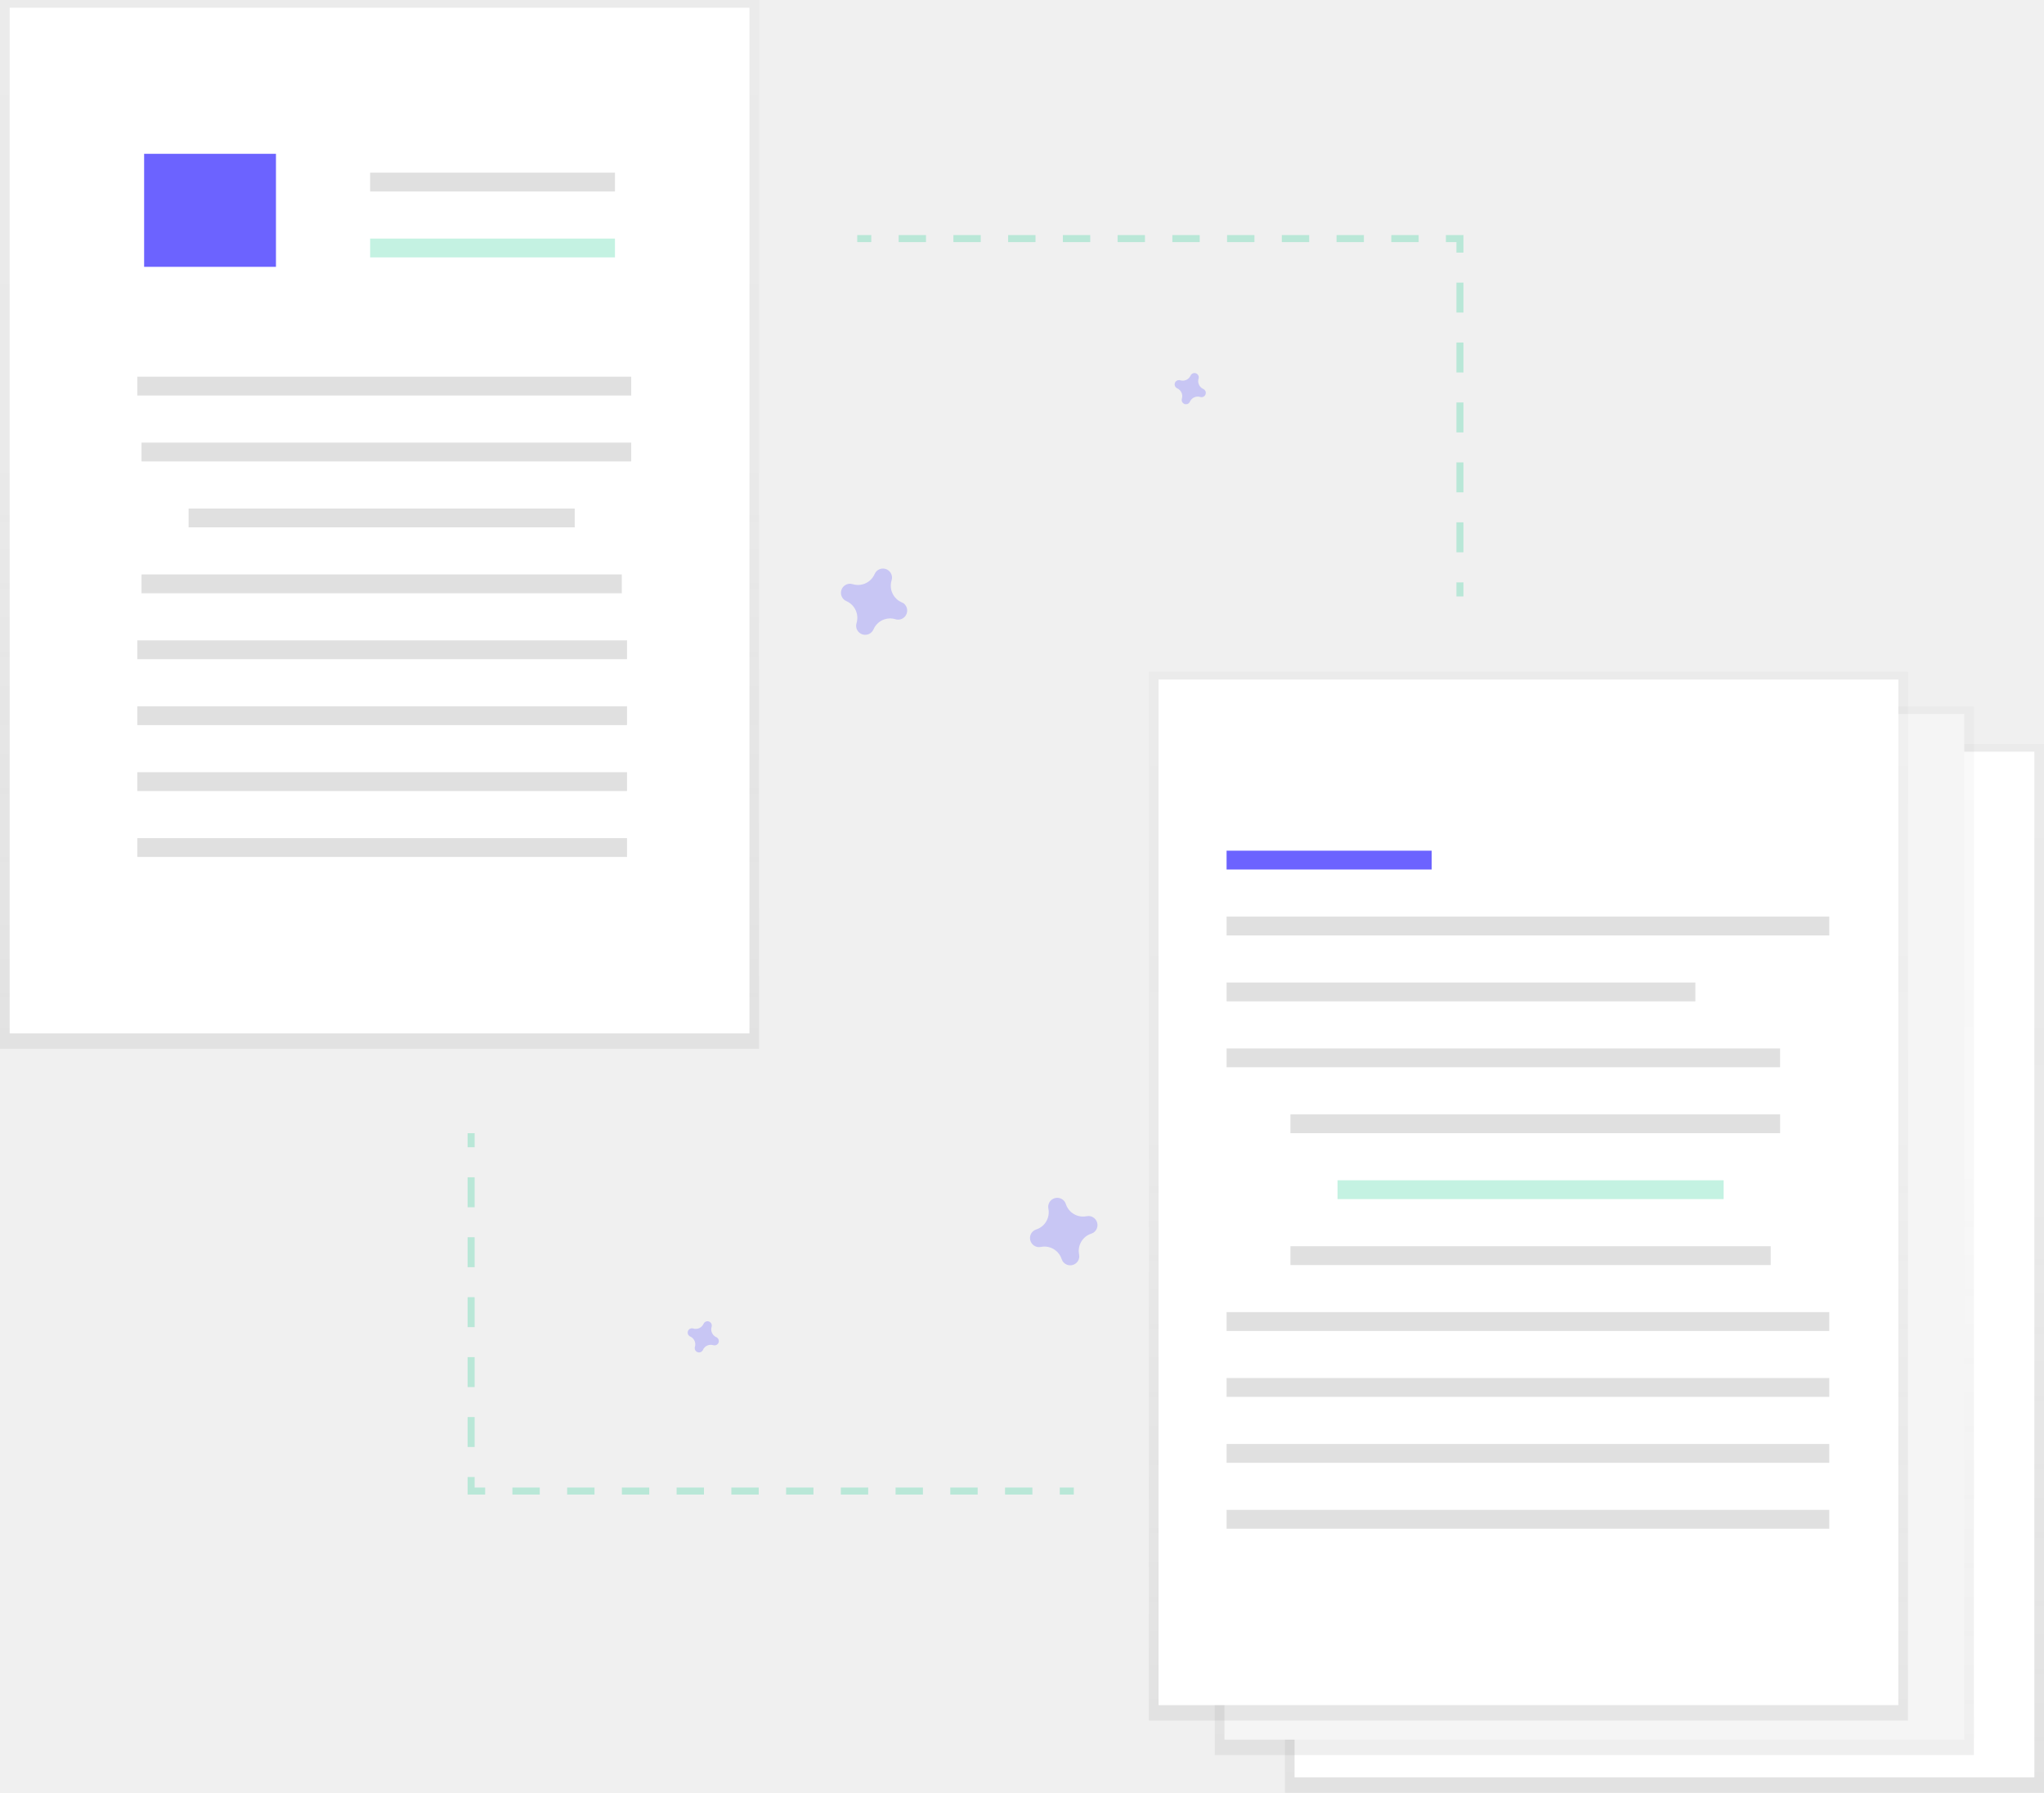
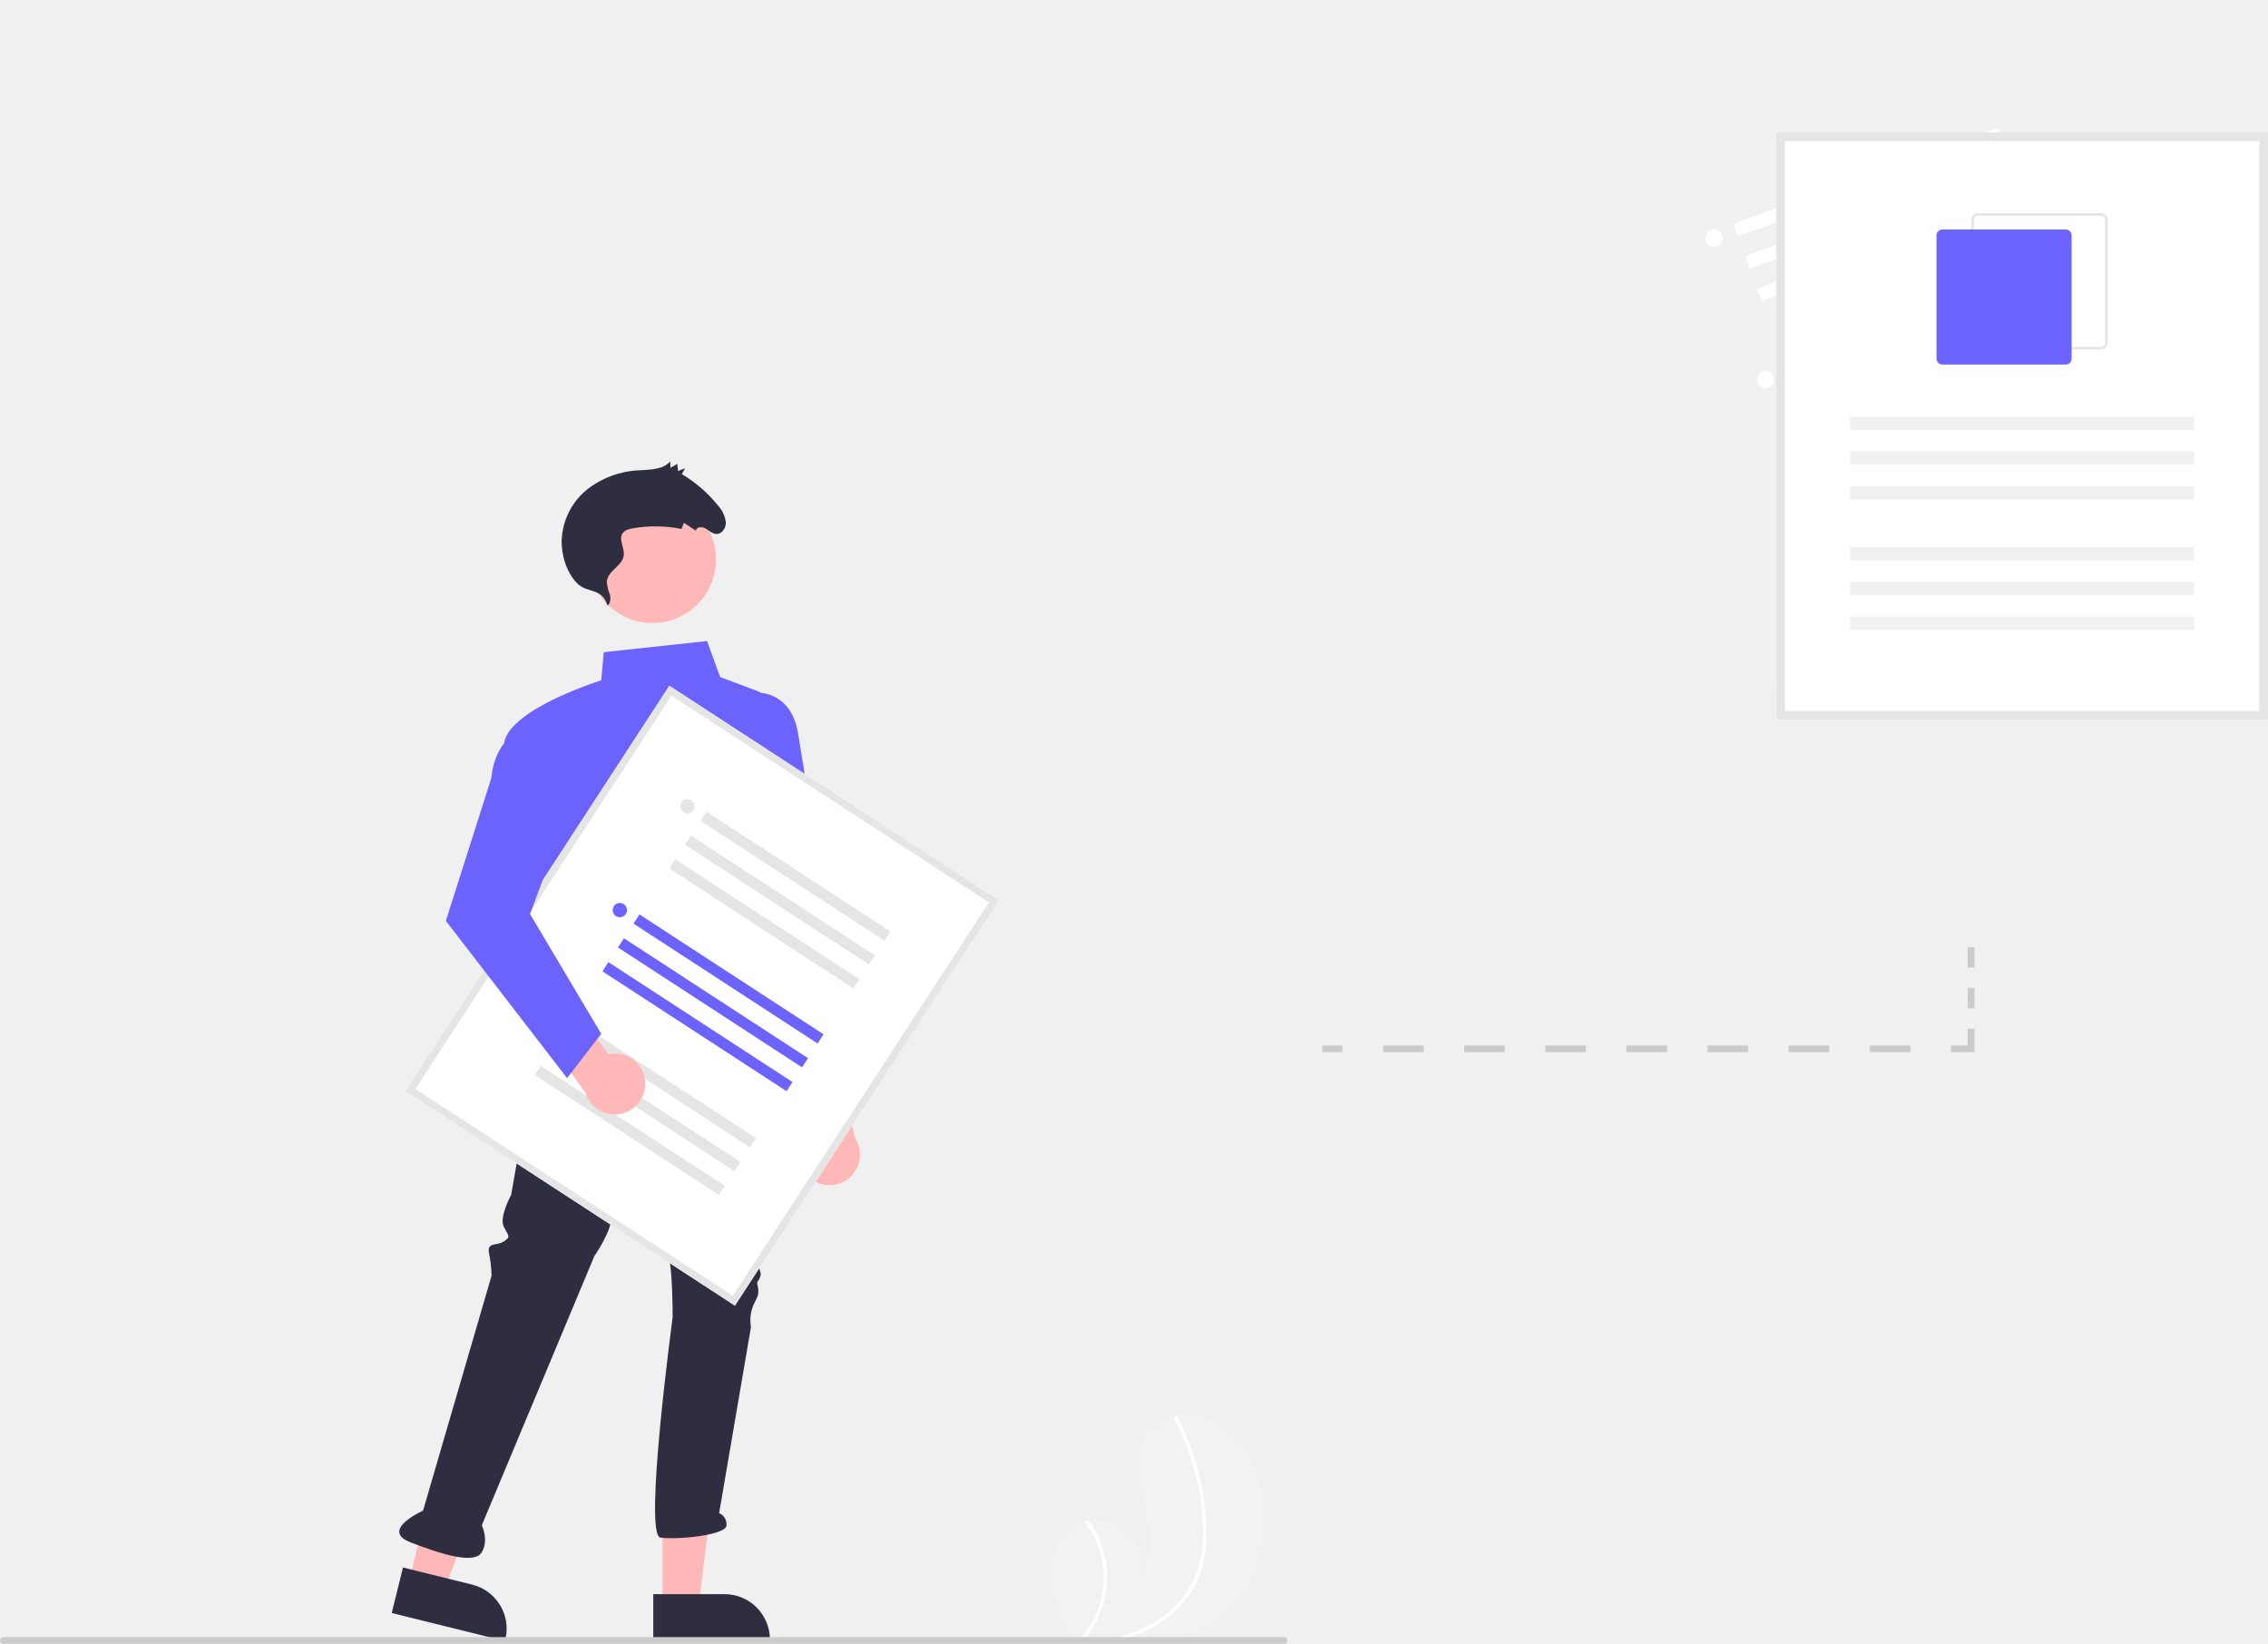
- <svg xmlns="http://www.w3.org/2000/svg" xmlns:xlink="http://www.w3.org/1999/xlink" id="3805a6c0-1c3f-44ce-9879-1a685de3f73b" data-name="Layer 1" width="873.05" height="765.75" viewBox="0 0 873.05 765.75">
-   <defs>
-     <linearGradient id="d0d4e702-b6bf-4a58-a95e-67b450ab79dc" x1="710.94" y1="765.75" x2="710.94" y2="317.76" gradientUnits="userSpaceOnUse">
-       <stop offset="0" stop-color="gray" stop-opacity="0.25" />
-       <stop offset="0.54" stop-color="gray" stop-opacity="0.12" />
-       <stop offset="1" stop-color="gray" stop-opacity="0.1" />
-     </linearGradient>
-     <linearGradient id="9f0abdc5-3bd0-4aab-9d4b-6d230677ecbd" x1="681" y1="749.66" x2="681" y2="301.67" xlink:href="#d0d4e702-b6bf-4a58-a95e-67b450ab79dc" />
-     <linearGradient id="84bc49d4-4cd7-4adf-8920-e999a76c3e59" x1="652.84" y1="734.91" x2="652.84" y2="286.93" xlink:href="#d0d4e702-b6bf-4a58-a95e-67b450ab79dc" />
-     <linearGradient id="858ac885-2217-411c-97f3-2dab1ad32aaa" x1="162.11" y1="447.98" x2="162.11" y2="0" xlink:href="#d0d4e702-b6bf-4a58-a95e-67b450ab79dc" />
-   </defs>
-   <g opacity="0.5">
-     <rect x="548.82" y="317.76" width="324.23" height="447.98" fill="url(#d0d4e702-b6bf-4a58-a95e-67b450ab79dc)" />
-   </g>
-   <rect x="552.95" y="321.06" width="315.98" height="438.08" fill="#fff" />
-   <g opacity="0.5">
-     <rect x="518.88" y="301.67" width="324.23" height="447.98" fill="url(#9f0abdc5-3bd0-4aab-9d4b-6d230677ecbd)" />
-   </g>
-   <rect x="523.01" y="304.97" width="315.98" height="438.08" fill="#f5f5f5" />
-   <g opacity="0.5">
-     <rect x="490.72" y="286.93" width="324.23" height="447.98" fill="url(#84bc49d4-4cd7-4adf-8920-e999a76c3e59)" />
-   </g>
-   <rect x="494.85" y="290.23" width="315.98" height="438.08" fill="#fff" />
-   <rect x="523.91" y="363.35" width="87.6" height="8.04" fill="#6c63ff" />
-   <rect x="523.91" y="391.51" width="257.43" height="8.04" fill="#e0e0e0" />
-   <rect x="523.91" y="419.66" width="200.22" height="8.04" fill="#e0e0e0" />
-   <rect x="523.91" y="447.82" width="236.42" height="8.04" fill="#e0e0e0" />
-   <rect x="551.18" y="475.98" width="209.16" height="8.04" fill="#e0e0e0" />
-   <rect x="571.29" y="504.13" width="164.92" height="8.04" fill="#3ad29f" opacity="0.3" />
-   <rect x="551.18" y="532.29" width="205.14" height="8.04" fill="#e0e0e0" />
-   <rect x="523.91" y="560.44" width="257.43" height="8.04" fill="#e0e0e0" />
-   <rect x="523.91" y="588.6" width="257.43" height="8.04" fill="#e0e0e0" />
-   <rect x="523.91" y="616.76" width="257.43" height="8.04" fill="#e0e0e0" />
-   <rect x="523.91" y="644.91" width="257.43" height="8.04" fill="#e0e0e0" />
-   <g opacity="0.5">
-     <rect width="324.23" height="447.98" fill="url(#858ac885-2217-411c-97f3-2dab1ad32aaa)" />
-   </g>
-   <rect x="4.13" y="3.3" width="315.98" height="438.08" fill="#fff" />
-   <rect x="58.66" y="160.89" width="210.95" height="8.04" fill="#e0e0e0" />
-   <rect x="60.45" y="189.05" width="209.16" height="8.04" fill="#e0e0e0" />
-   <rect x="80.56" y="217.21" width="164.92" height="8.04" fill="#e0e0e0" />
-   <rect x="60.45" y="245.36" width="205.14" height="8.04" fill="#e0e0e0" />
-   <rect x="58.66" y="273.52" width="209.16" height="8.04" fill="#e0e0e0" />
-   <rect x="58.66" y="301.67" width="209.16" height="8.04" fill="#e0e0e0" />
-   <rect x="58.66" y="329.83" width="209.16" height="8.04" fill="#e0e0e0" />
-   <rect x="58.66" y="357.99" width="209.16" height="8.04" fill="#e0e0e0" />
-   <rect x="61.56" y="65.7" width="56.31" height="48.27" fill="#6c63ff" />
-   <rect x="158.09" y="73.74" width="104.58" height="8.04" fill="#e0e0e0" />
-   <rect x="158.09" y="101.9" width="104.58" height="8.04" fill="#3ad29f" opacity="0.3" />
-   <g opacity="0.3">
-     <line x1="366.15" y1="101.9" x2="372.15" y2="101.9" fill="none" stroke="#3ad29f" stroke-miterlimit="10" stroke-width="3" />
-     <line x1="383.84" y1="101.9" x2="611.73" y2="101.9" fill="none" stroke="#3ad29f" stroke-miterlimit="10" stroke-width="3" stroke-dasharray="11.69 11.69" />
-     <polyline points="617.58 101.9 623.58 101.9 623.58 107.9" fill="none" stroke="#3ad29f" stroke-miterlimit="10" stroke-width="3" />
-     <line x1="623.58" y1="120.7" x2="623.58" y2="242.35" fill="none" stroke="#3ad29f" stroke-miterlimit="10" stroke-width="3" stroke-dasharray="12.8 12.8" />
-     <line x1="623.58" y1="248.75" x2="623.58" y2="254.75" fill="none" stroke="#3ad29f" stroke-miterlimit="10" stroke-width="3" />
-   </g>
-   <g opacity="0.3">
-     <line x1="458.66" y1="636.87" x2="452.66" y2="636.87" fill="none" stroke="#3ad29f" stroke-miterlimit="10" stroke-width="3" />
-     <line x1="440.97" y1="636.87" x2="213.08" y2="636.87" fill="none" stroke="#3ad29f" stroke-miterlimit="10" stroke-width="3" stroke-dasharray="11.69 11.69" />
-     <polyline points="207.23 636.87 201.23 636.87 201.23 630.87" fill="none" stroke="#3ad29f" stroke-miterlimit="10" stroke-width="3" />
-     <line x1="201.23" y1="618.06" x2="201.23" y2="496.42" fill="none" stroke="#3ad29f" stroke-miterlimit="10" stroke-width="3" stroke-dasharray="12.8 12.8" />
-     <line x1="201.23" y1="490.02" x2="201.23" y2="484.02" fill="none" stroke="#3ad29f" stroke-miterlimit="10" stroke-width="3" />
-   </g>
-   <path d="M677.42,233.27a3.67,3.67,0,0,1-2-4.44,1.77,1.77,0,0,0,.08-.41h0a1.84,1.84,0,0,0-3.31-1.22h0a1.77,1.77,0,0,0-.2.36,3.67,3.67,0,0,1-4.44,2,1.77,1.77,0,0,0-.41-.08h0a1.84,1.84,0,0,0-1.22,3.31h0a1.77,1.77,0,0,0,.36.2,3.67,3.67,0,0,1,2,4.44,1.77,1.77,0,0,0-.08.41h0a1.84,1.84,0,0,0,3.31,1.22h0a1.77,1.77,0,0,0,.2-.36,3.67,3.67,0,0,1,4.44-2,1.77,1.77,0,0,0,.41.08h0a1.84,1.84,0,0,0,1.22-3.31h0A1.77,1.77,0,0,0,677.42,233.27Z" transform="translate(-163.47 -67.13)" fill="#6c63ff" opacity="0.3" />
-   <path d="M548.61,324.4A7.74,7.74,0,0,1,544.3,315a3.72,3.72,0,0,0,.17-.86h0a3.88,3.88,0,0,0-7-2.57h0a3.72,3.72,0,0,0-.43.76,7.74,7.74,0,0,1-9.36,4.31,3.72,3.72,0,0,0-.86-.17h0a3.88,3.88,0,0,0-2.57,7h0a3.72,3.72,0,0,0,.76.43,7.74,7.74,0,0,1,4.31,9.36,3.72,3.72,0,0,0-.17.86h0a3.88,3.88,0,0,0,7,2.57h0a3.72,3.72,0,0,0,.43-.76,7.74,7.74,0,0,1,9.36-4.31,3.72,3.72,0,0,0,.86.17h0a3.88,3.88,0,0,0,2.57-7h0A3.72,3.72,0,0,0,548.61,324.4Z" transform="translate(-163.47 -67.13)" fill="#6c63ff" opacity="0.3" />
-   <path d="M627.62,586.6a7.74,7.74,0,0,1-8.9-5.19,3.72,3.72,0,0,0-.35-.8h0a3.88,3.88,0,0,0-7.19,1.89h0a3.72,3.72,0,0,0,.08.87,7.74,7.74,0,0,1-5.19,8.9,3.72,3.72,0,0,0-.8.35h0a3.88,3.88,0,0,0,1.89,7.19h0a3.72,3.72,0,0,0,.87-.08,7.74,7.74,0,0,1,8.9,5.19,3.72,3.72,0,0,0,.35.8h0a3.88,3.88,0,0,0,7.19-1.89h0a3.72,3.72,0,0,0-.08-.87,7.74,7.74,0,0,1,5.19-8.9,3.72,3.72,0,0,0,.8-.35h0a3.88,3.88,0,0,0-1.89-7.19h0A3.72,3.72,0,0,0,627.62,586.6Z" transform="translate(-163.47 -67.13)" fill="#6c63ff" opacity="0.3" />
-   <path d="M469.42,638.27a3.67,3.67,0,0,1-2-4.44,1.77,1.77,0,0,0,.08-.41h0a1.84,1.84,0,0,0-3.31-1.22h0a1.77,1.77,0,0,0-.2.36,3.67,3.67,0,0,1-4.44,2,1.77,1.77,0,0,0-.41-.08h0a1.84,1.84,0,0,0-1.22,3.31h0a1.77,1.77,0,0,0,.36.2,3.67,3.67,0,0,1,2,4.44,1.77,1.77,0,0,0-.08.41h0a1.84,1.84,0,0,0,3.31,1.22h0a1.77,1.77,0,0,0,.2-.36,3.67,3.67,0,0,1,4.44-2,1.77,1.77,0,0,0,.41.08h0a1.84,1.84,0,0,0,1.22-3.31h0A1.77,1.77,0,0,0,469.42,638.27Z" transform="translate(-163.47 -67.13)" fill="#6c63ff" opacity="0.3" />
+ <svg xmlns="http://www.w3.org/2000/svg" id="ab75d497-6653-4412-a7ae-8a4fb5ef85b8" data-name="Layer 1" width="674.74" height="489" viewBox="0 0 674.74 489">
+   <path d="M575.557,676.493c.752,5.893,3.518,11.285,6.469,16.479.098.177.198.351.301.528h30.667c.62-.161,1.232-.338,1.842-.528a33.524,33.524,0,0,0,9.683-4.764c11.282-8.129,15.624-23.489,13.663-37.252-1.219-8.551-4.972-17.281-12.28-21.887a18.437,18.437,0,0,0-13.257-2.323c-.116.021-.232.047-.351.071a13.68,13.68,0,0,0-9.163,6.442c-3.484,6.189-1.409,13.856.303,20.744,1.708,6.888,2.634,15.133-2.322,20.213a12.644,12.644,0,0,0-14.703-16.434c-.359.077-.713.164-1.061.269a11.773,11.773,0,0,0-2.42,1.013C577.082,662.331,574.715,669.85,575.557,676.493Z" transform="translate(-262.6299 -205.5)" fill="#f2f2f2" />
+   <path d="M593.741,692.972c-.85.198-1.702.372-2.56.528h4.637c.607-.164,1.211-.338,1.81-.528q1.976-.618,3.89-1.417a34.9,34.9,0,0,0,13.404-9.665,27.282,27.282,0,0,0,4.228-6.907,31.369,31.369,0,0,0,2.164-8.839,62.859,62.859,0,0,0-1.246-18.746,78.24,78.24,0,0,0-6.112-18.334q-.503-1.049-1.04-2.085a.407.407,0,0,0-.272-.232.469.469,0,0,0-.351.071.556.556,0,0,0-.219.734,77.338,77.338,0,0,1,6.487,17.672,68.022,68.022,0,0,1,1.929,18.395,29.35,29.35,0,0,1-5.168,16.102,32.486,32.486,0,0,1-12.161,9.979A44.638,44.638,0,0,1,593.741,692.972Z" transform="translate(-262.6299 -205.5)" fill="#fff" />
+   <path d="M583.564,693.5h1.367c.153-.174.301-.351.446-.528a29.14,29.14,0,0,0,6.134-13.106,28.433,28.433,0,0,0-2.452-17.696,29.092,29.092,0,0,0-2.65-4.386c-.359.077-.713.164-1.061.269a27.504,27.504,0,0,1-1.312,34.919C583.884,693.149,583.725,693.326,583.564,693.5Z" transform="translate(-262.6299 -205.5)" fill="#fff" />
+   <path d="M931.058,369.721,793.522,419.601l-59.558-164.221L871.499,205.5Z" transform="translate(-262.6299 -205.5)" fill="#f1f1f1" />
+   <path d="M931.058,369.721,793.522,419.601l-59.558-164.221L871.499,205.5Z" transform="translate(-262.6299 -205.5)" fill="#f1f1f1" />
+   <rect x="791.595" y="299.319" width="83.646" height="3.955" transform="translate(-315.4196 96.69888) rotate(-19.93422)" fill="#fff" />
+   <rect x="795.101" y="308.985" width="83.646" height="3.955" transform="translate(-318.5052 98.47329) rotate(-19.93422)" fill="#fff" />
+   <rect x="798.607" y="318.652" width="83.646" height="3.955" transform="translate(-321.5908 100.2477) rotate(-19.93422)" fill="#fff" />
+   <circle cx="525.276" cy="112.919" r="2.581" fill="#fff" />
+   <rect x="776.489" y="257.666" width="83.646" height="3.955" transform="translate(-302.1237 89.05299) rotate(-19.93422)" fill="#fff" />
+   <rect x="779.995" y="267.333" width="83.646" height="3.955" transform="translate(-305.2093 90.8274) rotate(-19.93422)" fill="#fff" />
+   <rect x="783.501" y="276.999" width="83.646" height="3.955" transform="translate(-308.2949 92.60181) rotate(-19.93422)" fill="#fff" />
+   <circle cx="510.023" cy="70.862" r="2.581" fill="#fff" />
+   <rect x="806.848" y="341.375" width="83.646" height="3.955" transform="translate(-328.8445 104.419) rotate(-19.93422)" fill="#fff" />
+   <rect x="810.354" y="351.042" width="83.646" height="3.955" transform="translate(-331.9302 106.1934) rotate(-19.93422)" fill="#fff" />
+   <rect x="813.86" y="360.708" width="83.646" height="3.955" transform="translate(-335.0158 107.9678) rotate(-19.93422)" fill="#fff" />
+   <circle cx="540.382" cy="154.571" r="2.581" fill="#fff" />
+   <path d="M937.37,419.586l-146.301,0,0-174.687,146.301,0Z" transform="translate(-262.6299 -205.5)" fill="#fff" />
+   <path d="M937.37,419.586l-146.301,0,0-174.687,146.301,0Zm-143.72-2.581,141.139,0,0-169.525-141.139,0Z" transform="translate(-262.6299 -205.5)" fill="#e5e5e5" />
+   <path d="M887.725,309.465H851.052a1.953,1.953,0,0,1-1.951-1.951v-36.673a1.953,1.953,0,0,1,1.951-1.951l36.673,0a1.953,1.953,0,0,1,1.951,1.951l0,36.673A1.953,1.953,0,0,1,887.725,309.465Zm-36.673-39.794a1.172,1.172,0,0,0-1.17,1.17l0,36.673a1.172,1.172,0,0,0,1.17,1.17h36.673a1.172,1.172,0,0,0,1.17-1.17l0-36.673a1.172,1.172,0,0,0-1.17-1.17Z" transform="translate(-262.6299 -205.5)" fill="#e5e5e5" />
+   <path d="M877.192,313.951h-36.673a1.758,1.758,0,0,1-1.756-1.756v-36.673a1.758,1.758,0,0,1,1.756-1.756l36.673,0a1.758,1.758,0,0,1,1.756,1.756l0,36.673A1.758,1.758,0,0,1,877.192,313.951Z" transform="translate(-262.6299 -205.5)" fill="#6c63ff" />
+   <rect x="550.419" y="123.992" width="102.341" height="3.955" fill="#f1f1f1" />
+   <rect x="550.419" y="134.304" width="102.341" height="3.955" fill="#f1f1f1" />
+   <rect x="550.419" y="144.615" width="102.341" height="3.955" fill="#f1f1f1" />
+   <rect x="550.419" y="162.763" width="102.341" height="3.955" fill="#f1f1f1" />
+   <rect x="550.419" y="173.075" width="102.341" height="3.955" fill="#f1f1f1" />
+   <rect x="550.419" y="183.386" width="102.341" height="3.955" fill="#f1f1f1" />
+   <polygon points="197.095 477.736 207.858 477.736 212.979 436.22 197.093 436.221 197.095 477.736" fill="#ffb8b8" />
+   <path d="M456.979,679.722l21.197-.001h.001a13.509,13.509,0,0,1,13.508,13.508v.439l-34.706.001Z" transform="translate(-262.6299 -205.5)" fill="#2f2e41" />
+   <polygon points="121.713 470.364 132.161 472.95 147.106 433.88 131.686 430.064 121.713 470.364" fill="#ffb8b8" />
+   <path d="M382.522,671.793l20.576,5.092.001 0a13.509,13.509,0,0,1,9.867,16.358l-.105.426-33.689-8.337Z" transform="translate(-262.6299 -205.5)" fill="#2f2e41" />
+   <path d="M424.16,507.094l-9.464,53.875s-3.64,6.552-2.184,9.464,2.184,2.912,0,4.368-5.096,0-4.368,3.64a37.163,37.163,0,0,1,.728,6.552l-20.385,69.891s-13.105,5.824-3.64,9.464,18.929,6.552,21.113,2.912,0-8.008,0-8.008l33.49-80.084s5.096-7.28,5.096-11.649S461.29,531.847,461.29,531.847s.728,31.306,1.456,33.49-1.456,6.552-1.456,9.464-1.456,2.912,0,4.368,1.456,18.201,1.456,18.201-8.736,64.795-3.64,65.523,19.657-.728,19.657-3.64a3.633,3.633,0,0,0-2.184-3.64L486.043,600.282a11.584,11.584,0,0,1,.728-6.552c1.456-2.912,1.456-2.912,1.456-4.368s-.728-2.184,0-2.912a3.595,3.595,0,0,0,.728-2.184s-1.456-4.368-.728-5.096,16.745-55.331,11.649-61.883S424.16,507.094,424.16,507.094Z" transform="translate(-262.6299 -205.5)" fill="#2f2e41" />
+   <circle cx="194.091" cy="166.406" r="18.929" fill="#ffb8b8" />
+   <path d="M443.347,385.613c.973-.653,1.011-2.146.685-3.358a12.604,12.604,0,0,1-.868-3.636c.139-3.378,4.791-4.733,5.057-8.094.163-2.067-1.441-4.353-.515-6.143.585-1.13,1.944-1.507,3.182-1.724a39.538,39.538,0,0,1,14.502.195l.697-1.832,3.543,2.338c.193-1.137,1.767-1.251,2.796-.705s1.919,1.488,3.041,1.67c1.789.29,3.203-1.647,3.109-3.511a9.176,9.176,0,0,0-2.423-5.025,39.849,39.849,0,0,0-10.673-9.239l.983-1.772-2.105.846-.231-2.119-2.051,1.153-.029-1.908c-2.196,2.522-6.021,2.435-9.378,2.662a26.995,26.995,0,0,0-15.423,5.734,20.507,20.507,0,0,0-7.506,14.74c-.191,4.453,1.345,9.873,4.633,13.176C437.361,382.061,441.789,380.24,443.347,385.613Z" transform="translate(-262.6299 -205.5)" fill="#2f2e41" />
+   <path d="M503.167,555.56a9.013,9.013,0,0,1,.777-13.799l-5.049-19.969,11.387-6.028,6.734,28.3a9.062,9.062,0,0,1-13.848,11.496Z" transform="translate(-262.6299 -205.5)" fill="#ffb8b8" />
+   <path d="M472.735,529.717c-23.009.002-44.189-10.412-44.475-10.555l-.238-.119-1.931-46.339c-.56-1.638-11.585-33.949-13.453-44.219-1.892-10.405,25.528-19.537,28.858-20.605l.756-8.371,30.728-3.311,3.895,10.71,11.024,4.134a5.453,5.453,0,0,1,3.379,6.406l-6.127,24.916,12.052,82.433-.309.139A58.502,58.502,0,0,1,472.735,529.717Z" transform="translate(-262.6299 -205.5)" fill="#6c63ff" />
+   <path d="M500.206,534.889,489.542,490.99l-11.558-52.974,5.867-26.402H488.867c.092,0,9.207.136,11.169,11.911,1.901,11.404,7.633,47.7,7.69,48.065l9.688,62.001Z" transform="translate(-262.6299 -205.5)" fill="#6c63ff" />
+   <path d="M644.63,694.5h-381a1,1,0,0,1,0-2h381a1,1,0,0,1,0,2Z" transform="translate(-262.6299 -205.5)" fill="#cbcbcb" />
+   <path d="M481.274,593.886,383.265,530.067l78.501-120.556,98.009,63.819Z" transform="translate(-262.6299 -205.5)" fill="#fff" />
+   <path d="M481.274,593.886,383.265,530.067l78.501-120.556,98.009,63.819Zm-95.068-64.44,94.447,61.499,76.181-116.993-94.447-61.499Z" transform="translate(-262.6299 -205.5)" fill="#e5e5e5" />
+   <rect x="477.744" y="464.04" width="3.257" height="65.357" transform="translate(-461.0867 421.8896) rotate(-56.92966)" fill="#6c63ff" />
+   <rect x="473.123" y="471.136" width="3.257" height="65.357" transform="matrix(0.54567, -0.838, 0.838, 0.54567, -469.1327, 421.2414)" fill="#6c63ff" />
+   <rect x="468.502" y="478.232" width="3.257" height="65.357" transform="translate(-477.1787 420.5933) rotate(-56.92966)" fill="#6c63ff" />
+   <circle cx="184.404" cy="270.731" r="2.126" fill="#6c63ff" />
+   <rect x="497.654" y="433.463" width="3.257" height="65.357" transform="translate(-426.4169 424.6824) rotate(-56.92966)" fill="#e5e5e5" />
+   <rect x="493.034" y="440.559" width="3.257" height="65.357" transform="translate(-434.4629 424.0342) rotate(-56.92966)" fill="#e5e5e5" />
+   <rect x="488.413" y="447.655" width="3.257" height="65.357" transform="matrix(0.54567, -0.838, 0.838, 0.54567, -442.5088, 423.3861)" fill="#e5e5e5" />
+   <circle cx="204.508" cy="239.857" r="2.126" fill="#e5e5e5" />
+   <rect x="457.64" y="494.914" width="3.257" height="65.357" transform="translate(-496.0932 419.0696) rotate(-56.92966)" fill="#e5e5e5" />
+   <rect x="453.019" y="502.01" width="3.257" height="65.357" transform="translate(-504.1391 418.4215) rotate(-56.92966)" fill="#e5e5e5" />
+   <rect x="448.398" y="509.107" width="3.257" height="65.357" transform="translate(-512.1851 417.7733) rotate(-56.92966)" fill="#e5e5e5" />
+   <circle cx="164.494" cy="301.308" r="2.126" fill="#e5e5e5" />
+   <path d="M454.576,527.471a9.013,9.013,0,0,0-11.004-8.362L431.652,502.311l-11.975,4.754,17.166,23.485a9.062,9.062,0,0,0,17.733-3.079Z" transform="translate(-262.6299 -205.5)" fill="#ffb8b8" />
+   <path d="M431.346,526.226l-36.066-46.789,13.514-42.471c.99-10.678,7.672-13.66,7.956-13.781l.434-.186,11.759,31.359-8.634,23.024,21.192,35.642Z" transform="translate(-262.6299 -205.5)" fill="#6c63ff" />
+   <rect x="393.406" y="311" width="6" height="2" fill="#cbcbcb" />
+   <path d="M830.969,518.5H818.902v-2H830.969Zm-24.133,0H794.769v-2h12.067Zm-24.133,0H770.636v-2h12.067Zm-24.134,0H746.502v-2h12.067Zm-24.133,0H722.369v-2h12.067Zm-24.133,0H698.236v-2h12.067Zm-24.133,0H674.102v-2h12.067Z" transform="translate(-262.6299 -205.5)" fill="#cbcbcb" />
+   <polygon points="587.406 313 580.406 313 580.406 311 585.406 311 585.406 306 587.406 306 587.406 313" fill="#cbcbcb" />
+   <rect x="585.406" y="293.86" width="2" height="6.07" fill="#cbcbcb" />
+   <rect x="585.406" y="281.79" width="2" height="6" fill="#cbcbcb" />
</svg>
